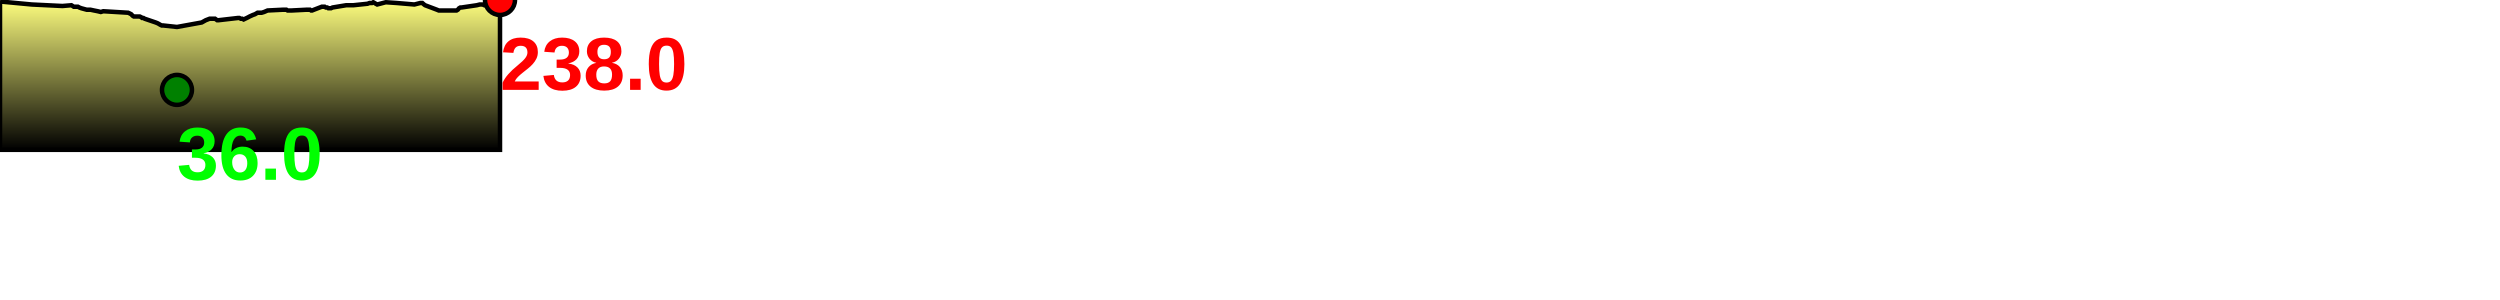
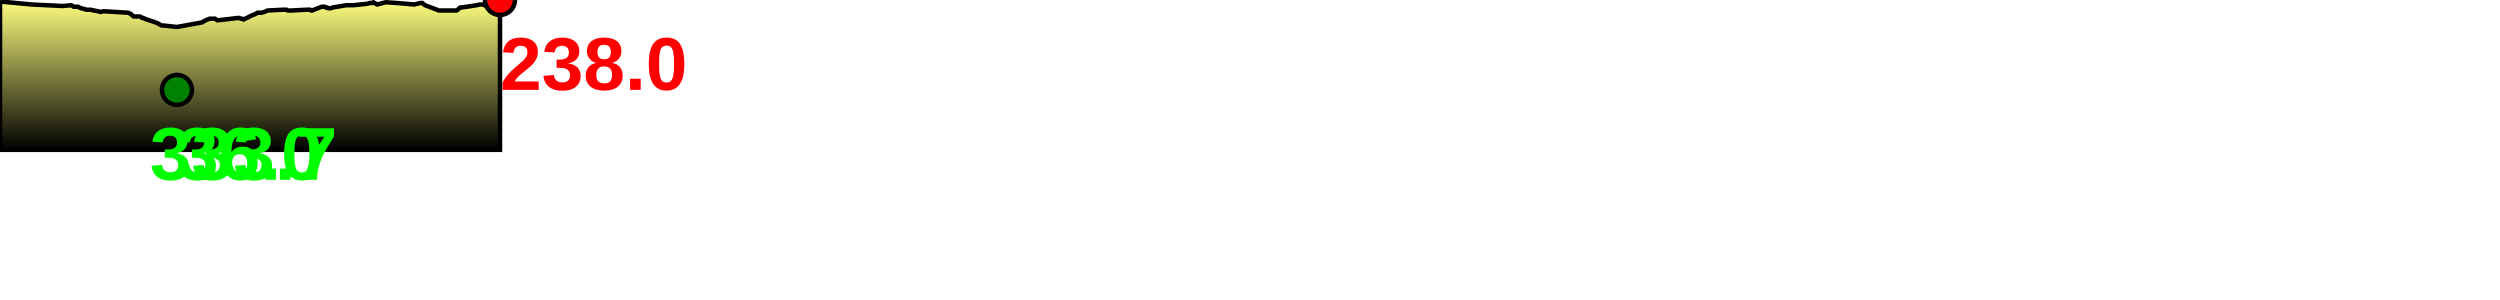
<svg xmlns="http://www.w3.org/2000/svg" baseProfile="full" height="200px" version="1.1" width="1668.575px">
  <defs>
    <linearGradient id="my-gradient" x1="0" x2="0" y1="0" y2="1">
      <stop offset="0.0" stop-color="#ffff7f" stop-opacity="1" />
      <stop offset="0.2" stop-color="#cccc66" stop-opacity="1" />
      <stop offset="1.0" stop-color="#000000" stop-opacity="1" />
    </linearGradient>
  </defs>
  <path d="M 0 1.0 L 21.206 3.0 L 21.206 3.0 L 41.659 4.0 L 47.653 3.5 L 48.482 4.0 L 49.237 4.5 L 50.041 4.5 L 50.74 4.5 L 51.363 4.5 L 52.037 4.5 L 52.935 5.0 L 54.249 5.5 L 57.91 6.5 L 60.394 6.5 L 62.729 7.0 L 65.251 7.5 L 67.292 8.0 L 68.924 7.5 L 85.552 8.5 L 86.628 9.0 L 87.577 9.5 L 88.501 10.5 L 89.294 11.0 L 90.161 11.0 L 90.969 11.0 L 91.763 11.0 L 92.411 11.0 L 93.231 11.0 L 94.286 11.5 L 94.874 12.0 L 95.723 12.0 L 96.552 12.5 L 103.904 15.0 L 105.141 15.5 L 106.069 16.0 L 106.89 16.5 L 107.934 17.0 L 108.924 17.0 L 118.119 18.0 L 134.63 15.0 L 137.321 13.5 L 139.883 12.5 L 142.817 12.5 L 143.552 12.5 L 144.246 13.0 L 144.961 13.5 L 145.789 13.5 L 158.802 12.0 L 159.765 12.0 L 160.696 12.5 L 161.655 12.5 L 162.618 13.0 L 163.622 12.5 L 164.682 12.0 L 165.679 11.5 L 166.583 11.0 L 167.688 10.5 L 168.781 10.0 L 170.175 9.5 L 171.896 8.5 L 173.15 8.5 L 174.643 8.5 L 176.269 8.0 L 178.585 7.0 L 188.633 6.5 L 189.412 6.5 L 189.974 6.5 L 190.563 6.5 L 191.174 6.5 L 191.961 7.0 L 192.615 7.0 L 193.067 7.0 L 193.824 7.0 L 194.678 7.0 L 204.361 6.5 L 205.724 6.5 L 206.364 6.5 L 206.962 6.5 L 207.646 7.0 L 208.319 7.0 L 209.551 6.5 L 214.754 4.5 L 215.901 4.5 L 216.717 4.5 L 217.451 5.0 L 218.394 5.0 L 219.126 5.5 L 219.99 5.5 L 220.915 5.5 L 221.936 5.0 L 231.038 3.5 L 232.639 3.5 L 233.65 3.5 L 234.729 3.5 L 235.817 3.5 L 245.316 2.5 L 246.624 2.0 L 247.476 2.0 L 248.268 2.0 L 249.112 1.5 L 249.976 2.0 L 250.811 2.5 L 251.75 3.0 L 257.494 1.5 L 264.781 2.0 L 276.576 3.0 L 280.516 2.0 L 281.259 2.0 L 281.866 2.0 L 282.443 2.5 L 283.021 3.0 L 283.695 3.5 L 291.642 6.5 L 292.835 7.0 L 298.015 7.0 L 298.816 7.0 L 299.582 7.0 L 300.45 7.0 L 301.198 7.0 L 302.296 7.0 L 303.194 7.0 L 304.031 7.0 L 304.702 7.0 L 305.55 6.5 L 306.392 5.5 L 307.26 5.0 L 308.042 5.0 L 318.212 3.5 L 320.188 3.0 L 321.026 3.0 L 322.08 3.0 L 323.263 3.5 L 324.354 3.5 L 325.344 3.0 L 326.322 2.5 L 327.334 2.0 L 328.648 0.5 L 329.873 0.5 L 331.126 0.0 L 332.451 0.0 L 333.715 0.0 L 333.715 100 L 0.0 100 L 0.0 2.0" fill="url(#my-gradient)" stroke="black" stroke-width="3" />
  <circle cx="333.715" cy="0" fill="red" r="10" stroke="black" stroke-width="3" />
  <circle cx="118.119" cy="60" fill="green" r="10" stroke="black" stroke-width="3" />
  <text fill="#ff0000" font-family="Arial" font-size="50px" font-weight="bold" stroke="none" x="333.715" y="60">238.0</text>
  <text fill="#00ff00" font-family="Arial" font-size="50px" font-weight="bold" stroke="none" x="118.119" y="120">36.0</text>
+   <text fill="#00ff00" font-family="Arial" font-size="50px" font-weight="bold" stroke="none" x="100" y="120">333.7</text>
</svg>
